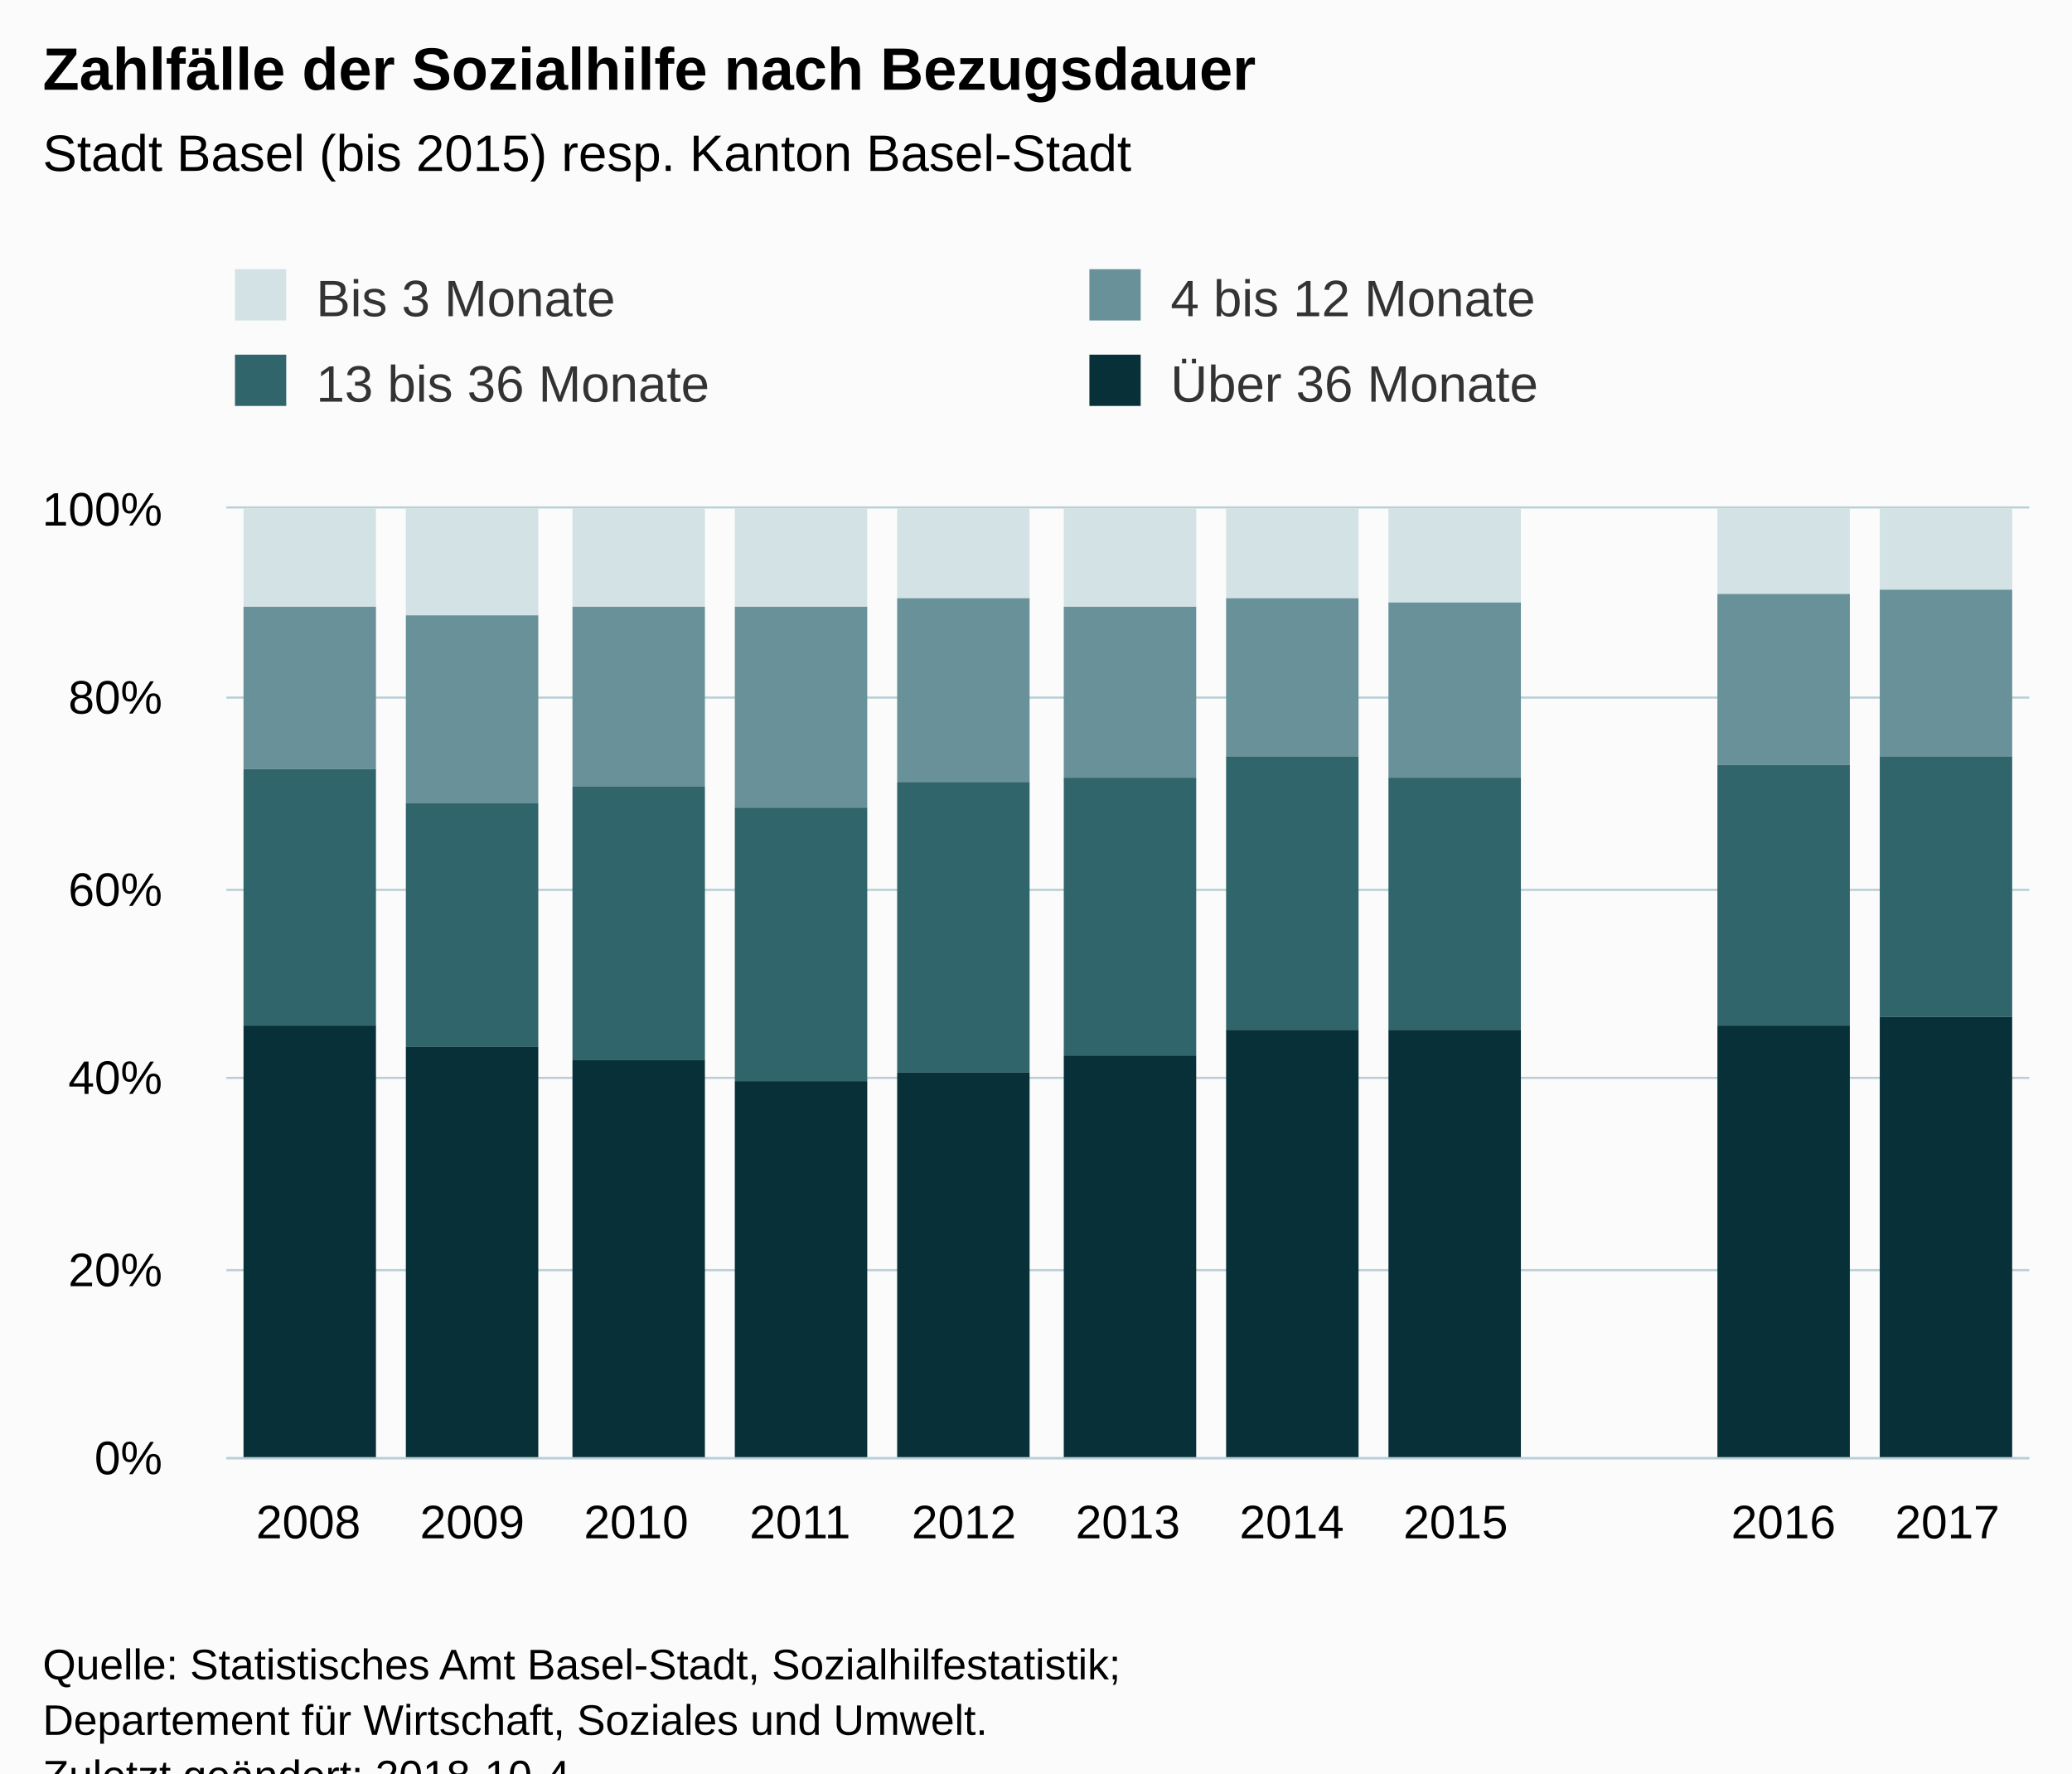
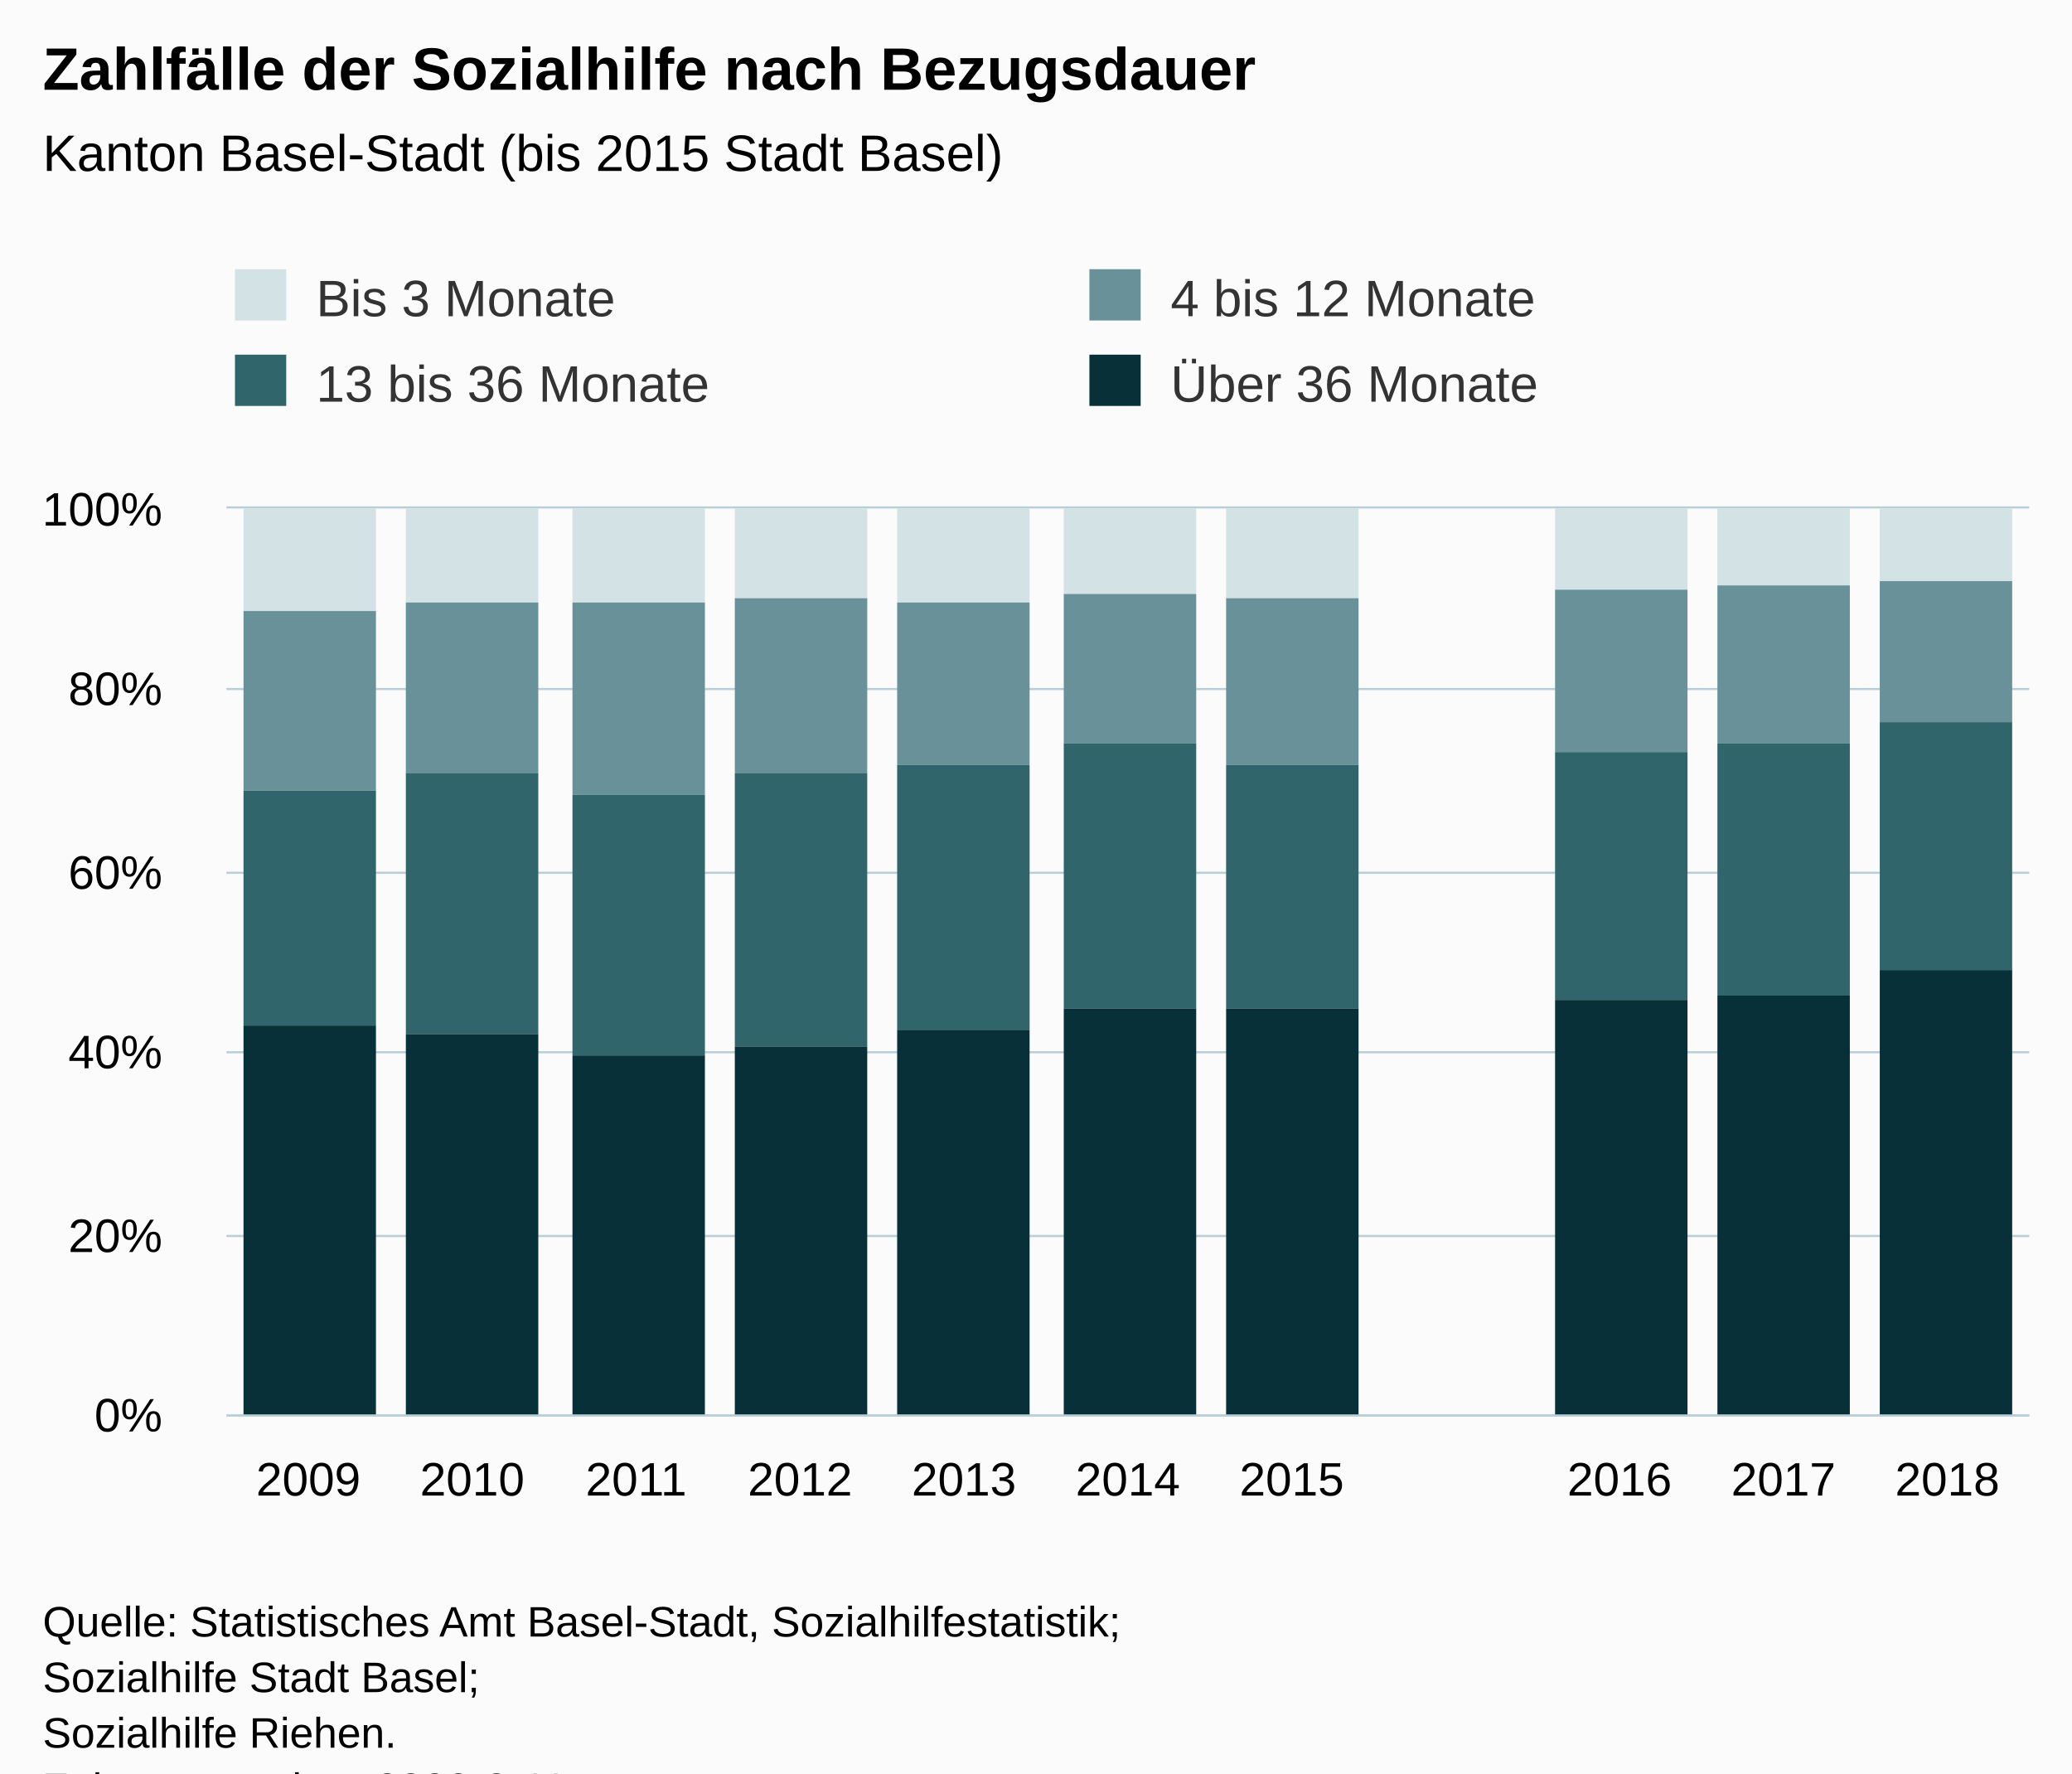
<svg xmlns="http://www.w3.org/2000/svg" version="1.1" class="highcharts-root" style="font-family:Arial;font-size:12px;" viewBox="0 0 485 415">
  <defs>
-     <clipPath id="highcharts-busztf9-6">
-       <rect x="0" y="0" width="422" height="222" fill="none" />
+     <clipPath id="highcharts-jq6ka7x-6">
+       <rect x="0" y="0" width="422" height="212" fill="none" />
    </clipPath>
-     <clipPath id="highcharts-busztf9-7">
-       <rect x="0" y="0" width="422" height="222" fill="none" />
+     <clipPath id="highcharts-jq6ka7x-7">
+       <rect x="0" y="0" width="422" height="212" fill="none" />
    </clipPath>
  </defs>
  <rect fill="#fbfbfb" class="highcharts-background" x="0" y="0" width="485" height="428" rx="0" ry="0" />
-   <rect fill="none" class="highcharts-plot-background" x="53" y="119" width="422" height="222" />
+   <rect fill="none" class="highcharts-plot-background" x="53" y="119" width="422" height="212" />
  <g class="highcharts-pane-group" data-z-index="0" />
  <g class="highcharts-grid highcharts-xaxis-grid " data-z-index="1">
-     <path fill="none" data-z-index="1" class="highcharts-grid-line" d="M 90.5 119 L 90.5 341" opacity="1" />
-     <path fill="none" data-z-index="1" class="highcharts-grid-line" d="M 129.5 119 L 129.5 341" opacity="1" />
-     <path fill="none" data-z-index="1" class="highcharts-grid-line" d="M 167.5 119 L 167.5 341" opacity="1" />
-     <path fill="none" data-z-index="1" class="highcharts-grid-line" d="M 205.5 119 L 205.5 341" opacity="1" />
-     <path fill="none" data-z-index="1" class="highcharts-grid-line" d="M 244.5 119 L 244.5 341" opacity="1" />
-     <path fill="none" data-z-index="1" class="highcharts-grid-line" d="M 282.5 119 L 282.5 341" opacity="1" />
-     <path fill="none" data-z-index="1" class="highcharts-grid-line" d="M 321.5 119 L 321.5 341" opacity="1" />
-     <path fill="none" data-z-index="1" class="highcharts-grid-line" d="M 359.5 119 L 359.5 341" opacity="1" />
-     <path fill="none" data-z-index="1" class="highcharts-grid-line" d="M 397.5 119 L 397.5 341" opacity="1" />
-     <path fill="none" data-z-index="1" class="highcharts-grid-line" d="M 436.5 119 L 436.5 341" opacity="1" />
-     <path fill="none" data-z-index="1" class="highcharts-grid-line" d="M 474.5 119 L 474.5 341" opacity="1" />
-     <path fill="none" data-z-index="1" class="highcharts-grid-line" d="M 52.5 119 L 52.5 341" opacity="1" />
+     <path fill="none" data-z-index="1" class="highcharts-grid-line" d="M 90.5 119 L 90.5 331" opacity="1" />
+     <path fill="none" data-z-index="1" class="highcharts-grid-line" d="M 129.5 119 L 129.5 331" opacity="1" />
+     <path fill="none" data-z-index="1" class="highcharts-grid-line" d="M 167.5 119 L 167.5 331" opacity="1" />
+     <path fill="none" data-z-index="1" class="highcharts-grid-line" d="M 205.5 119 L 205.5 331" opacity="1" />
+     <path fill="none" data-z-index="1" class="highcharts-grid-line" d="M 244.5 119 L 244.5 331" opacity="1" />
+     <path fill="none" data-z-index="1" class="highcharts-grid-line" d="M 282.5 119 L 282.5 331" opacity="1" />
+     <path fill="none" data-z-index="1" class="highcharts-grid-line" d="M 321.5 119 L 321.5 331" opacity="1" />
+     <path fill="none" data-z-index="1" class="highcharts-grid-line" d="M 359.5 119 L 359.5 331" opacity="1" />
+     <path fill="none" data-z-index="1" class="highcharts-grid-line" d="M 397.5 119 L 397.5 331" opacity="1" />
+     <path fill="none" data-z-index="1" class="highcharts-grid-line" d="M 436.5 119 L 436.5 331" opacity="1" />
+     <path fill="none" data-z-index="1" class="highcharts-grid-line" d="M 474.5 119 L 474.5 331" opacity="1" />
+     <path fill="none" data-z-index="1" class="highcharts-grid-line" d="M 52.5 119 L 52.5 331" opacity="1" />
  </g>
  <g class="highcharts-grid highcharts-yaxis-grid " data-z-index="1">
-     <path fill="none" stroke="#B9CFD7" stroke-width="0.5" data-z-index="1" class="highcharts-grid-line" d="M 53 341.25 L 475 341.25" opacity="1" />
-     <path fill="none" stroke="#B9CFD7" stroke-width="0.5" data-z-index="1" class="highcharts-grid-line" d="M 53 297.25 L 475 297.25" opacity="1" />
-     <path fill="none" stroke="#B9CFD7" stroke-width="0.5" data-z-index="1" class="highcharts-grid-line" d="M 53 252.25 L 475 252.25" opacity="1" />
-     <path fill="none" stroke="#B9CFD7" stroke-width="0.5" data-z-index="1" class="highcharts-grid-line" d="M 53 208.25 L 475 208.25" opacity="1" />
-     <path fill="none" stroke="#B9CFD7" stroke-width="0.5" data-z-index="1" class="highcharts-grid-line" d="M 53 163.25 L 475 163.25" opacity="1" />
+     <path fill="none" stroke="#B9CFD7" stroke-width="0.5" data-z-index="1" class="highcharts-grid-line" d="M 53 331.25 L 475 331.25" opacity="1" />
+     <path fill="none" stroke="#B9CFD7" stroke-width="0.5" data-z-index="1" class="highcharts-grid-line" d="M 53 289.25 L 475 289.25" opacity="1" />
+     <path fill="none" stroke="#B9CFD7" stroke-width="0.5" data-z-index="1" class="highcharts-grid-line" d="M 53 246.25 L 475 246.25" opacity="1" />
+     <path fill="none" stroke="#B9CFD7" stroke-width="0.5" data-z-index="1" class="highcharts-grid-line" d="M 53 204.25 L 475 204.25" opacity="1" />
+     <path fill="none" stroke="#B9CFD7" stroke-width="0.5" data-z-index="1" class="highcharts-grid-line" d="M 53 161.25 L 475 161.25" opacity="1" />
    <path fill="none" stroke="#B9CFD7" stroke-width="0.5" data-z-index="1" class="highcharts-grid-line" d="M 53 118.75 L 475 118.75" opacity="1" />
  </g>
-   <rect fill="none" class="highcharts-plot-border" data-z-index="1" x="53" y="119" width="422" height="222" />
+   <rect fill="none" class="highcharts-plot-border" data-z-index="1" x="53" y="119" width="422" height="212" />
  <g class="highcharts-axis highcharts-xaxis " data-z-index="2">
-     <path fill="none" class="highcharts-axis-line" stroke="#B9CFD7" stroke-width="0.5" data-z-index="7" d="M 53 341.25 L 475 341.25" />
+     <path fill="none" class="highcharts-axis-line" stroke="#B9CFD7" stroke-width="0.5" data-z-index="7" d="M 53 331.25 L 475 331.25" />
  </g>
  <g class="highcharts-axis highcharts-yaxis " data-z-index="2">
-     <path fill="none" class="highcharts-axis-line" data-z-index="7" d="M 53 119 L 53 341" />
+     <path fill="none" class="highcharts-axis-line" data-z-index="7" d="M 53 119 L 53 331" />
  </g>
  <g class="highcharts-series-group" data-z-index="3">
-     <g data-z-index="0.1" class="highcharts-series highcharts-series-0 highcharts-column-series " transform="translate(53,119) scale(1 1)" clip-path="url(#highcharts-busztf9-7)">
-       <rect x="4" y="0" width="31" height="23" fill="#D3E2E4" class="highcharts-point" />
-       <rect x="42" y="0" width="31" height="25" fill="#D3E2E4" class="highcharts-point" />
-       <rect x="81" y="0" width="31" height="23" fill="#D3E2E4" class="highcharts-point" />
-       <rect x="119" y="0" width="31" height="23" fill="#D3E2E4" class="highcharts-point" />
-       <rect x="157" y="0" width="31" height="21" fill="#D3E2E4" class="highcharts-point" />
-       <rect x="196" y="0" width="31" height="23" fill="#D3E2E4" class="highcharts-point" />
+     <g data-z-index="0.1" class="highcharts-series highcharts-series-0 highcharts-column-series " transform="translate(53,119) scale(1 1)" clip-path="url(#highcharts-jq6ka7x-7)">
+       <rect x="4" y="0" width="31" height="24" fill="#D3E2E4" class="highcharts-point" />
+       <rect x="42" y="0" width="31" height="22" fill="#D3E2E4" class="highcharts-point" />
+       <rect x="81" y="0" width="31" height="22" fill="#D3E2E4" class="highcharts-point" />
+       <rect x="119" y="0" width="31" height="21" fill="#D3E2E4" class="highcharts-point" />
+       <rect x="157" y="0" width="31" height="22" fill="#D3E2E4" class="highcharts-point" />
+       <rect x="196" y="0" width="31" height="20" fill="#D3E2E4" class="highcharts-point" />
      <rect x="234" y="0" width="31" height="21" fill="#D3E2E4" class="highcharts-point" />
-       <rect x="272" y="0" width="31" height="22" fill="#D3E2E4" class="highcharts-point" />
-       <rect x="349" y="0" width="31" height="20" fill="#D3E2E4" class="highcharts-point" />
-       <rect x="387" y="0" width="31" height="19" fill="#D3E2E4" class="highcharts-point" />
+       <rect x="311" y="0" width="31" height="19" fill="#D3E2E4" class="highcharts-point" />
+       <rect x="349" y="0" width="31" height="18" fill="#D3E2E4" class="highcharts-point" />
+       <rect x="387" y="0" width="31" height="17" fill="#D3E2E4" class="highcharts-point" />
    </g>
    <g data-z-index="0.1" class="highcharts-markers highcharts-series-0 highcharts-column-series " transform="translate(53,119) scale(1 1)" clip-path="none" />
-     <g data-z-index="0.1" class="highcharts-series highcharts-series-1 highcharts-column-series " transform="translate(53,119) scale(1 1)" clip-path="url(#highcharts-busztf9-7)">
-       <rect x="4" y="23" width="31" height="38" fill="#689199" class="highcharts-point" />
-       <rect x="42" y="25" width="31" height="44" fill="#689199" class="highcharts-point" />
-       <rect x="81" y="23" width="31" height="42" fill="#689199" class="highcharts-point" />
-       <rect x="119" y="23" width="31" height="47" fill="#689199" class="highcharts-point" />
-       <rect x="157" y="21" width="31" height="43" fill="#689199" class="highcharts-point" />
-       <rect x="196" y="23" width="31" height="40" fill="#689199" class="highcharts-point" />
-       <rect x="234" y="21" width="31" height="37" fill="#689199" class="highcharts-point" />
-       <rect x="272" y="22" width="31" height="41" fill="#689199" class="highcharts-point" />
-       <rect x="349" y="20" width="31" height="40" fill="#689199" class="highcharts-point" />
-       <rect x="387" y="19" width="31" height="39" fill="#689199" class="highcharts-point" />
+     <g data-z-index="0.1" class="highcharts-series highcharts-series-1 highcharts-column-series " transform="translate(53,119) scale(1 1)" clip-path="url(#highcharts-jq6ka7x-7)">
+       <rect x="4" y="24" width="31" height="42" fill="#689199" class="highcharts-point" />
+       <rect x="42" y="22" width="31" height="40" fill="#689199" class="highcharts-point" />
+       <rect x="81" y="22" width="31" height="45" fill="#689199" class="highcharts-point" />
+       <rect x="119" y="21" width="31" height="41" fill="#689199" class="highcharts-point" />
+       <rect x="157" y="22" width="31" height="38" fill="#689199" class="highcharts-point" />
+       <rect x="196" y="20" width="31" height="35" fill="#689199" class="highcharts-point" />
+       <rect x="234" y="21" width="31" height="39" fill="#689199" class="highcharts-point" />
+       <rect x="311" y="19" width="31" height="38" fill="#689199" class="highcharts-point" />
+       <rect x="349" y="18" width="31" height="37" fill="#689199" class="highcharts-point" />
+       <rect x="387" y="17" width="31" height="33" fill="#689199" class="highcharts-point" />
    </g>
    <g data-z-index="0.1" class="highcharts-markers highcharts-series-1 highcharts-column-series " transform="translate(53,119) scale(1 1)" clip-path="none" />
-     <g data-z-index="0.1" class="highcharts-series highcharts-series-2 highcharts-column-series " transform="translate(53,119) scale(1 1)" clip-path="url(#highcharts-busztf9-7)">
-       <rect x="4" y="61" width="31" height="60" fill="#2F656B" class="highcharts-point" />
-       <rect x="42" y="69" width="31" height="57" fill="#2F656B" class="highcharts-point" />
-       <rect x="81" y="65" width="31" height="64" fill="#2F656B" class="highcharts-point" />
-       <rect x="119" y="70" width="31" height="64" fill="#2F656B" class="highcharts-point" />
-       <rect x="157" y="64" width="31" height="68" fill="#2F656B" class="highcharts-point" />
-       <rect x="196" y="63" width="31" height="65" fill="#2F656B" class="highcharts-point" />
-       <rect x="234" y="58" width="31" height="64" fill="#2F656B" class="highcharts-point" />
-       <rect x="272" y="63" width="31" height="59" fill="#2F656B" class="highcharts-point" />
-       <rect x="349" y="60" width="31" height="61" fill="#2F656B" class="highcharts-point" />
-       <rect x="387" y="58" width="31" height="61" fill="#2F656B" class="highcharts-point" />
+     <g data-z-index="0.1" class="highcharts-series highcharts-series-2 highcharts-column-series " transform="translate(53,119) scale(1 1)" clip-path="url(#highcharts-jq6ka7x-7)">
+       <rect x="4" y="66" width="31" height="55" fill="#2F656B" class="highcharts-point" />
+       <rect x="42" y="62" width="31" height="61" fill="#2F656B" class="highcharts-point" />
+       <rect x="81" y="67" width="31" height="61" fill="#2F656B" class="highcharts-point" />
+       <rect x="119" y="62" width="31" height="64" fill="#2F656B" class="highcharts-point" />
+       <rect x="157" y="60" width="31" height="62" fill="#2F656B" class="highcharts-point" />
+       <rect x="196" y="55" width="31" height="62" fill="#2F656B" class="highcharts-point" />
+       <rect x="234" y="60" width="31" height="57" fill="#2F656B" class="highcharts-point" />
+       <rect x="311" y="57" width="31" height="58" fill="#2F656B" class="highcharts-point" />
+       <rect x="349" y="55" width="31" height="59" fill="#2F656B" class="highcharts-point" />
+       <rect x="387" y="50" width="31" height="58" fill="#2F656B" class="highcharts-point" />
    </g>
    <g data-z-index="0.1" class="highcharts-markers highcharts-series-2 highcharts-column-series " transform="translate(53,119) scale(1 1)" clip-path="none" />
-     <g data-z-index="0.1" class="highcharts-series highcharts-series-3 highcharts-column-series " transform="translate(53,119) scale(1 1)" clip-path="url(#highcharts-busztf9-7)">
-       <rect x="4" y="121" width="31" height="102" fill="#083038" class="highcharts-point" />
-       <rect x="42" y="126" width="31" height="97" fill="#083038" class="highcharts-point" />
-       <rect x="81" y="129" width="31" height="94" fill="#083038" class="highcharts-point" />
-       <rect x="119" y="134" width="31" height="89" fill="#083038" class="highcharts-point" />
-       <rect x="157" y="132" width="31" height="91" fill="#083038" class="highcharts-point" />
-       <rect x="196" y="128" width="31" height="95" fill="#083038" class="highcharts-point" />
-       <rect x="234" y="122" width="31" height="101" fill="#083038" class="highcharts-point" />
-       <rect x="272" y="122" width="31" height="101" fill="#083038" class="highcharts-point" />
-       <rect x="349" y="121" width="31" height="102" fill="#083038" class="highcharts-point" />
-       <rect x="387" y="119" width="31" height="104" fill="#083038" class="highcharts-point" />
+     <g data-z-index="0.1" class="highcharts-series highcharts-series-3 highcharts-column-series " transform="translate(53,119) scale(1 1)" clip-path="url(#highcharts-jq6ka7x-7)">
+       <rect x="4" y="121" width="31" height="92" fill="#083038" class="highcharts-point" />
+       <rect x="42" y="123" width="31" height="90" fill="#083038" class="highcharts-point" />
+       <rect x="81" y="128" width="31" height="85" fill="#083038" class="highcharts-point" />
+       <rect x="119" y="126" width="31" height="87" fill="#083038" class="highcharts-point" />
+       <rect x="157" y="122" width="31" height="91" fill="#083038" class="highcharts-point" />
+       <rect x="196" y="117" width="31" height="96" fill="#083038" class="highcharts-point" />
+       <rect x="234" y="117" width="31" height="96" fill="#083038" class="highcharts-point" />
+       <rect x="311" y="115" width="31" height="98" fill="#083038" class="highcharts-point" />
+       <rect x="349" y="114" width="31" height="99" fill="#083038" class="highcharts-point" />
+       <rect x="387" y="108" width="31" height="105" fill="#083038" class="highcharts-point" />
    </g>
    <g data-z-index="0.1" class="highcharts-markers highcharts-series-3 highcharts-column-series " transform="translate(53,119) scale(1 1)" clip-path="none" />
  </g>
  <text x="10" text-anchor="start" class="highcharts-title" data-z-index="4" style="color:#000000;font-size:14px;font-weight:bold;fill:#000000;" y="21">
    <tspan>Zahlfälle der Sozialhilfe nach Bezugsdauer</tspan>
  </text>
  <text x="10" text-anchor="start" class="highcharts-subtitle" data-z-index="4" style="color:#000000;font-size:12px;fill:#000000;" y="40">
-     <tspan>Stadt Basel (bis 2015) resp. Kanton Basel-Stadt</tspan>
+     <tspan>Kanton Basel-Stadt (bis 2015 Stadt Basel)</tspan>
  </text>
  <g class="highcharts-legend" data-z-index="7" transform="translate(45,56)">
    <rect fill="none" class="highcharts-legend-box" rx="0" ry="0" x="0" y="0" width="396" height="51" visibility="visible" />
    <g data-z-index="1">
      <g>
        <g class="highcharts-legend-item highcharts-column-series highcharts-color-undefined highcharts-series-0" data-z-index="1" transform="translate(8,3)">
          <text x="21" style="color:#333333;font-size:12px;font-weight:normal;cursor:pointer;fill:#333333;" text-anchor="start" data-z-index="2" y="15">
            <tspan>Bis 3 Monate</tspan>
          </text>
          <rect x="2" y="4" width="12" height="12" fill="#D3E2E4" class="highcharts-point" data-z-index="3" />
        </g>
        <g class="highcharts-legend-item highcharts-column-series highcharts-color-undefined highcharts-series-1" data-z-index="1" transform="translate(208,3)">
          <text x="21" y="15" style="color:#333333;font-size:12px;font-weight:normal;cursor:pointer;fill:#333333;" text-anchor="start" data-z-index="2">
            <tspan>4 bis 12 Monate</tspan>
          </text>
          <rect x="2" y="4" width="12" height="12" fill="#689199" class="highcharts-point" data-z-index="3" />
        </g>
        <g class="highcharts-legend-item highcharts-column-series highcharts-color-undefined highcharts-series-2" data-z-index="1" transform="translate(8,23)">
          <text x="21" y="15" style="color:#333333;font-size:12px;font-weight:normal;cursor:pointer;fill:#333333;" text-anchor="start" data-z-index="2">
            <tspan>13 bis 36 Monate</tspan>
          </text>
          <rect x="2" y="4" width="12" height="12" fill="#2F656B" class="highcharts-point" data-z-index="3" />
        </g>
        <g class="highcharts-legend-item highcharts-column-series highcharts-color-undefined highcharts-series-3" data-z-index="1" transform="translate(208,23)">
          <text x="21" y="15" style="color:#333333;font-size:12px;font-weight:normal;cursor:pointer;fill:#333333;" text-anchor="start" data-z-index="2">
            <tspan>Über 36 Monate</tspan>
          </text>
          <rect x="2" y="4" width="12" height="12" fill="#083038" class="highcharts-point" data-z-index="3" />
        </g>
      </g>
    </g>
  </g>
  <g class="highcharts-axis-labels highcharts-xaxis-labels " data-z-index="7">
-     <text x="72.182" style="color:#000000;cursor:default;font-size:11px;white-space:nowrap;fill:#000000;" text-anchor="middle" transform="translate(0,0)" y="360" opacity="1">
-       <tspan>2008</tspan>
-     </text>
-     <text x="110.545" style="color:#000000;cursor:default;font-size:11px;white-space:nowrap;fill:#000000;" text-anchor="middle" transform="translate(0,0)" y="360" opacity="1">
+     <text x="72.182" style="color:#000000;cursor:default;font-size:11px;white-space:nowrap;fill:#000000;" text-anchor="middle" transform="translate(0,0)" y="350" opacity="1">
      <tspan>2009</tspan>
    </text>
-     <text x="148.909" style="color:#000000;cursor:default;font-size:11px;white-space:nowrap;fill:#000000;" text-anchor="middle" transform="translate(0,0)" y="360" opacity="1">
+     <text x="110.545" style="color:#000000;cursor:default;font-size:11px;white-space:nowrap;fill:#000000;" text-anchor="middle" transform="translate(0,0)" y="350" opacity="1">
      <tspan>2010</tspan>
    </text>
-     <text x="187.273" style="color:#000000;cursor:default;font-size:11px;white-space:nowrap;fill:#000000;" text-anchor="middle" transform="translate(0,0)" y="360" opacity="1">
+     <text x="148.909" style="color:#000000;cursor:default;font-size:11px;white-space:nowrap;fill:#000000;" text-anchor="middle" transform="translate(0,0)" y="350" opacity="1">
      <tspan>2011</tspan>
    </text>
-     <text x="225.636" style="color:#000000;cursor:default;font-size:11px;white-space:nowrap;fill:#000000;" text-anchor="middle" transform="translate(0,0)" y="360" opacity="1">
+     <text x="187.273" style="color:#000000;cursor:default;font-size:11px;white-space:nowrap;fill:#000000;" text-anchor="middle" transform="translate(0,0)" y="350" opacity="1">
      <tspan>2012</tspan>
    </text>
-     <text x="264" style="color:#000000;cursor:default;font-size:11px;white-space:nowrap;fill:#000000;" text-anchor="middle" transform="translate(0,0)" y="360" opacity="1">
+     <text x="225.636" style="color:#000000;cursor:default;font-size:11px;white-space:nowrap;fill:#000000;" text-anchor="middle" transform="translate(0,0)" y="350" opacity="1">
      <tspan>2013</tspan>
    </text>
-     <text x="302.364" style="color:#000000;cursor:default;font-size:11px;white-space:nowrap;fill:#000000;" text-anchor="middle" transform="translate(0,0)" y="360" opacity="1">
+     <text x="264" style="color:#000000;cursor:default;font-size:11px;white-space:nowrap;fill:#000000;" text-anchor="middle" transform="translate(0,0)" y="350" opacity="1">
      <tspan>2014</tspan>
    </text>
-     <text x="340.727" style="color:#000000;cursor:default;font-size:11px;white-space:nowrap;fill:#000000;" text-anchor="middle" transform="translate(0,0)" y="360" opacity="1">
+     <text x="302.364" style="color:#000000;cursor:default;font-size:11px;white-space:nowrap;fill:#000000;" text-anchor="middle" transform="translate(0,0)" y="350" opacity="1">
      <tspan>2015</tspan>
    </text>
-     <text x="379.091" style="color:#000000;cursor:default;font-size:11px;white-space:nowrap;fill:#000000;" text-anchor="middle" transform="translate(0,0)" y="360" opacity="1" />
-     <text x="417.455" style="color:#000000;cursor:default;font-size:11px;white-space:nowrap;fill:#000000;" text-anchor="middle" transform="translate(0,0)" y="360" opacity="1">
+     <text x="340.727" style="color:#000000;cursor:default;font-size:11px;white-space:nowrap;fill:#000000;" text-anchor="middle" transform="translate(0,0)" y="350" opacity="1" />
+     <text x="379.091" style="color:#000000;cursor:default;font-size:11px;white-space:nowrap;fill:#000000;" text-anchor="middle" transform="translate(0,0)" y="350" opacity="1">
      <tspan>2016</tspan>
    </text>
-     <text x="455.818" style="color:#000000;cursor:default;font-size:11px;white-space:nowrap;fill:#000000;" text-anchor="middle" transform="translate(0,0)" y="360" opacity="1">
+     <text x="417.455" style="color:#000000;cursor:default;font-size:11px;white-space:nowrap;fill:#000000;" text-anchor="middle" transform="translate(0,0)" y="350" opacity="1">
      <tspan>2017</tspan>
+     </text>
+     <text x="455.818" style="color:#000000;cursor:default;font-size:11px;white-space:nowrap;fill:#000000;" text-anchor="middle" transform="translate(0,0)" y="350" opacity="1">
+       <tspan>2018</tspan>
    </text>
  </g>
  <g class="highcharts-axis-labels highcharts-yaxis-labels " data-z-index="7">
-     <text x="38" style="color:#000000;cursor:default;font-size:11px;white-space:nowrap;fill:#000000;" text-anchor="end" transform="translate(0,0)" y="345" opacity="1">0%</text>
-     <text x="38" style="color:#000000;cursor:default;font-size:11px;white-space:nowrap;fill:#000000;" text-anchor="end" transform="translate(0,0)" y="301" opacity="1">20%</text>
-     <text x="38" style="color:#000000;cursor:default;font-size:11px;white-space:nowrap;fill:#000000;" text-anchor="end" transform="translate(0,0)" y="256" opacity="1">40%</text>
-     <text x="38" style="color:#000000;cursor:default;font-size:11px;white-space:nowrap;fill:#000000;" text-anchor="end" transform="translate(0,0)" y="212" opacity="1">60%</text>
-     <text x="38" style="color:#000000;cursor:default;font-size:11px;white-space:nowrap;fill:#000000;" text-anchor="end" transform="translate(0,0)" y="167" opacity="1">80%</text>
+     <text x="38" style="color:#000000;cursor:default;font-size:11px;white-space:nowrap;fill:#000000;" text-anchor="end" transform="translate(0,0)" y="335" opacity="1">0%</text>
+     <text x="38" style="color:#000000;cursor:default;font-size:11px;white-space:nowrap;fill:#000000;" text-anchor="end" transform="translate(0,0)" y="293" opacity="1">20%</text>
+     <text x="38" style="color:#000000;cursor:default;font-size:11px;white-space:nowrap;fill:#000000;" text-anchor="end" transform="translate(0,0)" y="250" opacity="1">40%</text>
+     <text x="38" style="color:#000000;cursor:default;font-size:11px;white-space:nowrap;fill:#000000;" text-anchor="end" transform="translate(0,0)" y="208" opacity="1">60%</text>
+     <text x="38" style="color:#000000;cursor:default;font-size:11px;white-space:nowrap;fill:#000000;" text-anchor="end" transform="translate(0,0)" y="165" opacity="1">80%</text>
    <text x="38" style="color:#000000;cursor:default;font-size:11px;white-space:nowrap;fill:#000000;" text-anchor="end" transform="translate(0,0)" y="123" opacity="1">100%</text>
  </g>
-   <text x="10" class="highcharts-credits" text-anchor="start" data-z-index="8" style="cursor:default;color:#000000;font-size:10px;fill:#000000;" y="393">
+   <text x="10" class="highcharts-credits" text-anchor="start" data-z-index="8" style="cursor:default;color:#000000;font-size:10px;fill:#000000;" y="383">
    <tspan>Quelle: Statistisches Amt Basel-Stadt, Sozialhilfestatistik;</tspan>
-     <tspan x="10" dy="13">Departement für Wirtschaft, Soziales und Umwelt.</tspan>
-     <tspan x="10" dy="13">Zuletzt geändert: 2018-10-4</tspan>
+     <tspan x="10" dy="13">Sozialhilfe Stadt Basel;</tspan>
+     <tspan x="10" dy="13">Sozialhilfe Riehen.</tspan>
+     <tspan x="10" dy="13">Zuletzt geändert: 2020-2-11</tspan>
  </text>
</svg>
